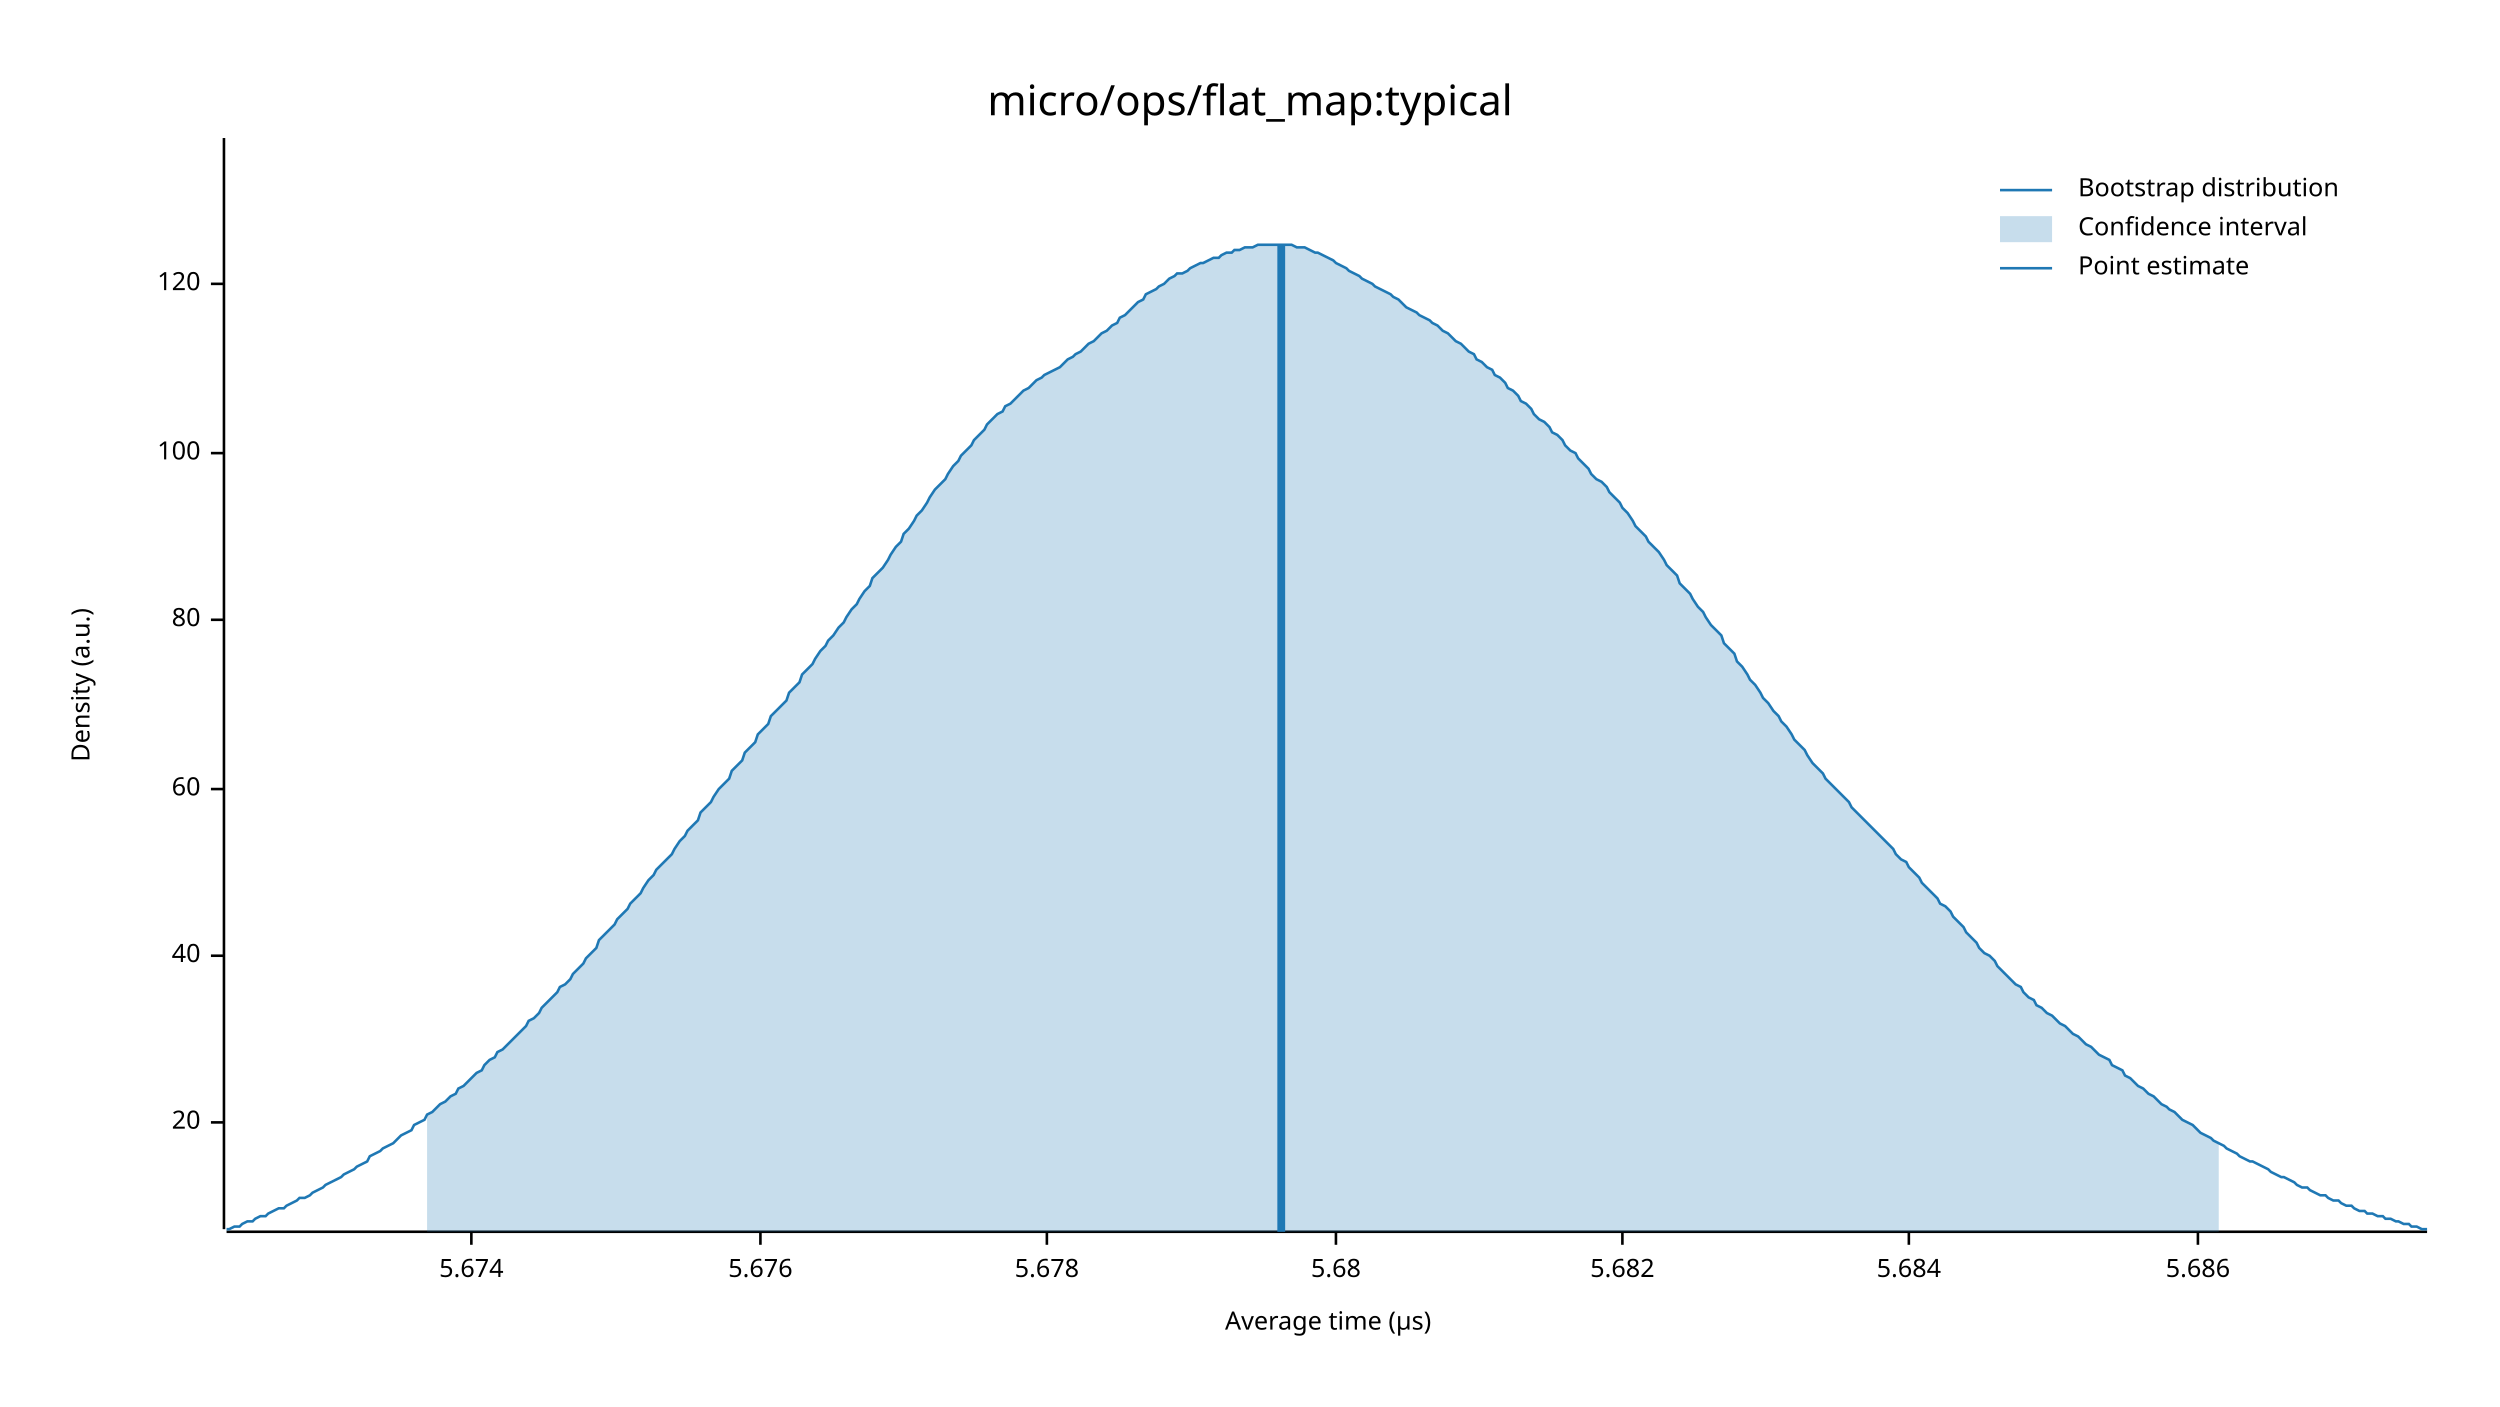
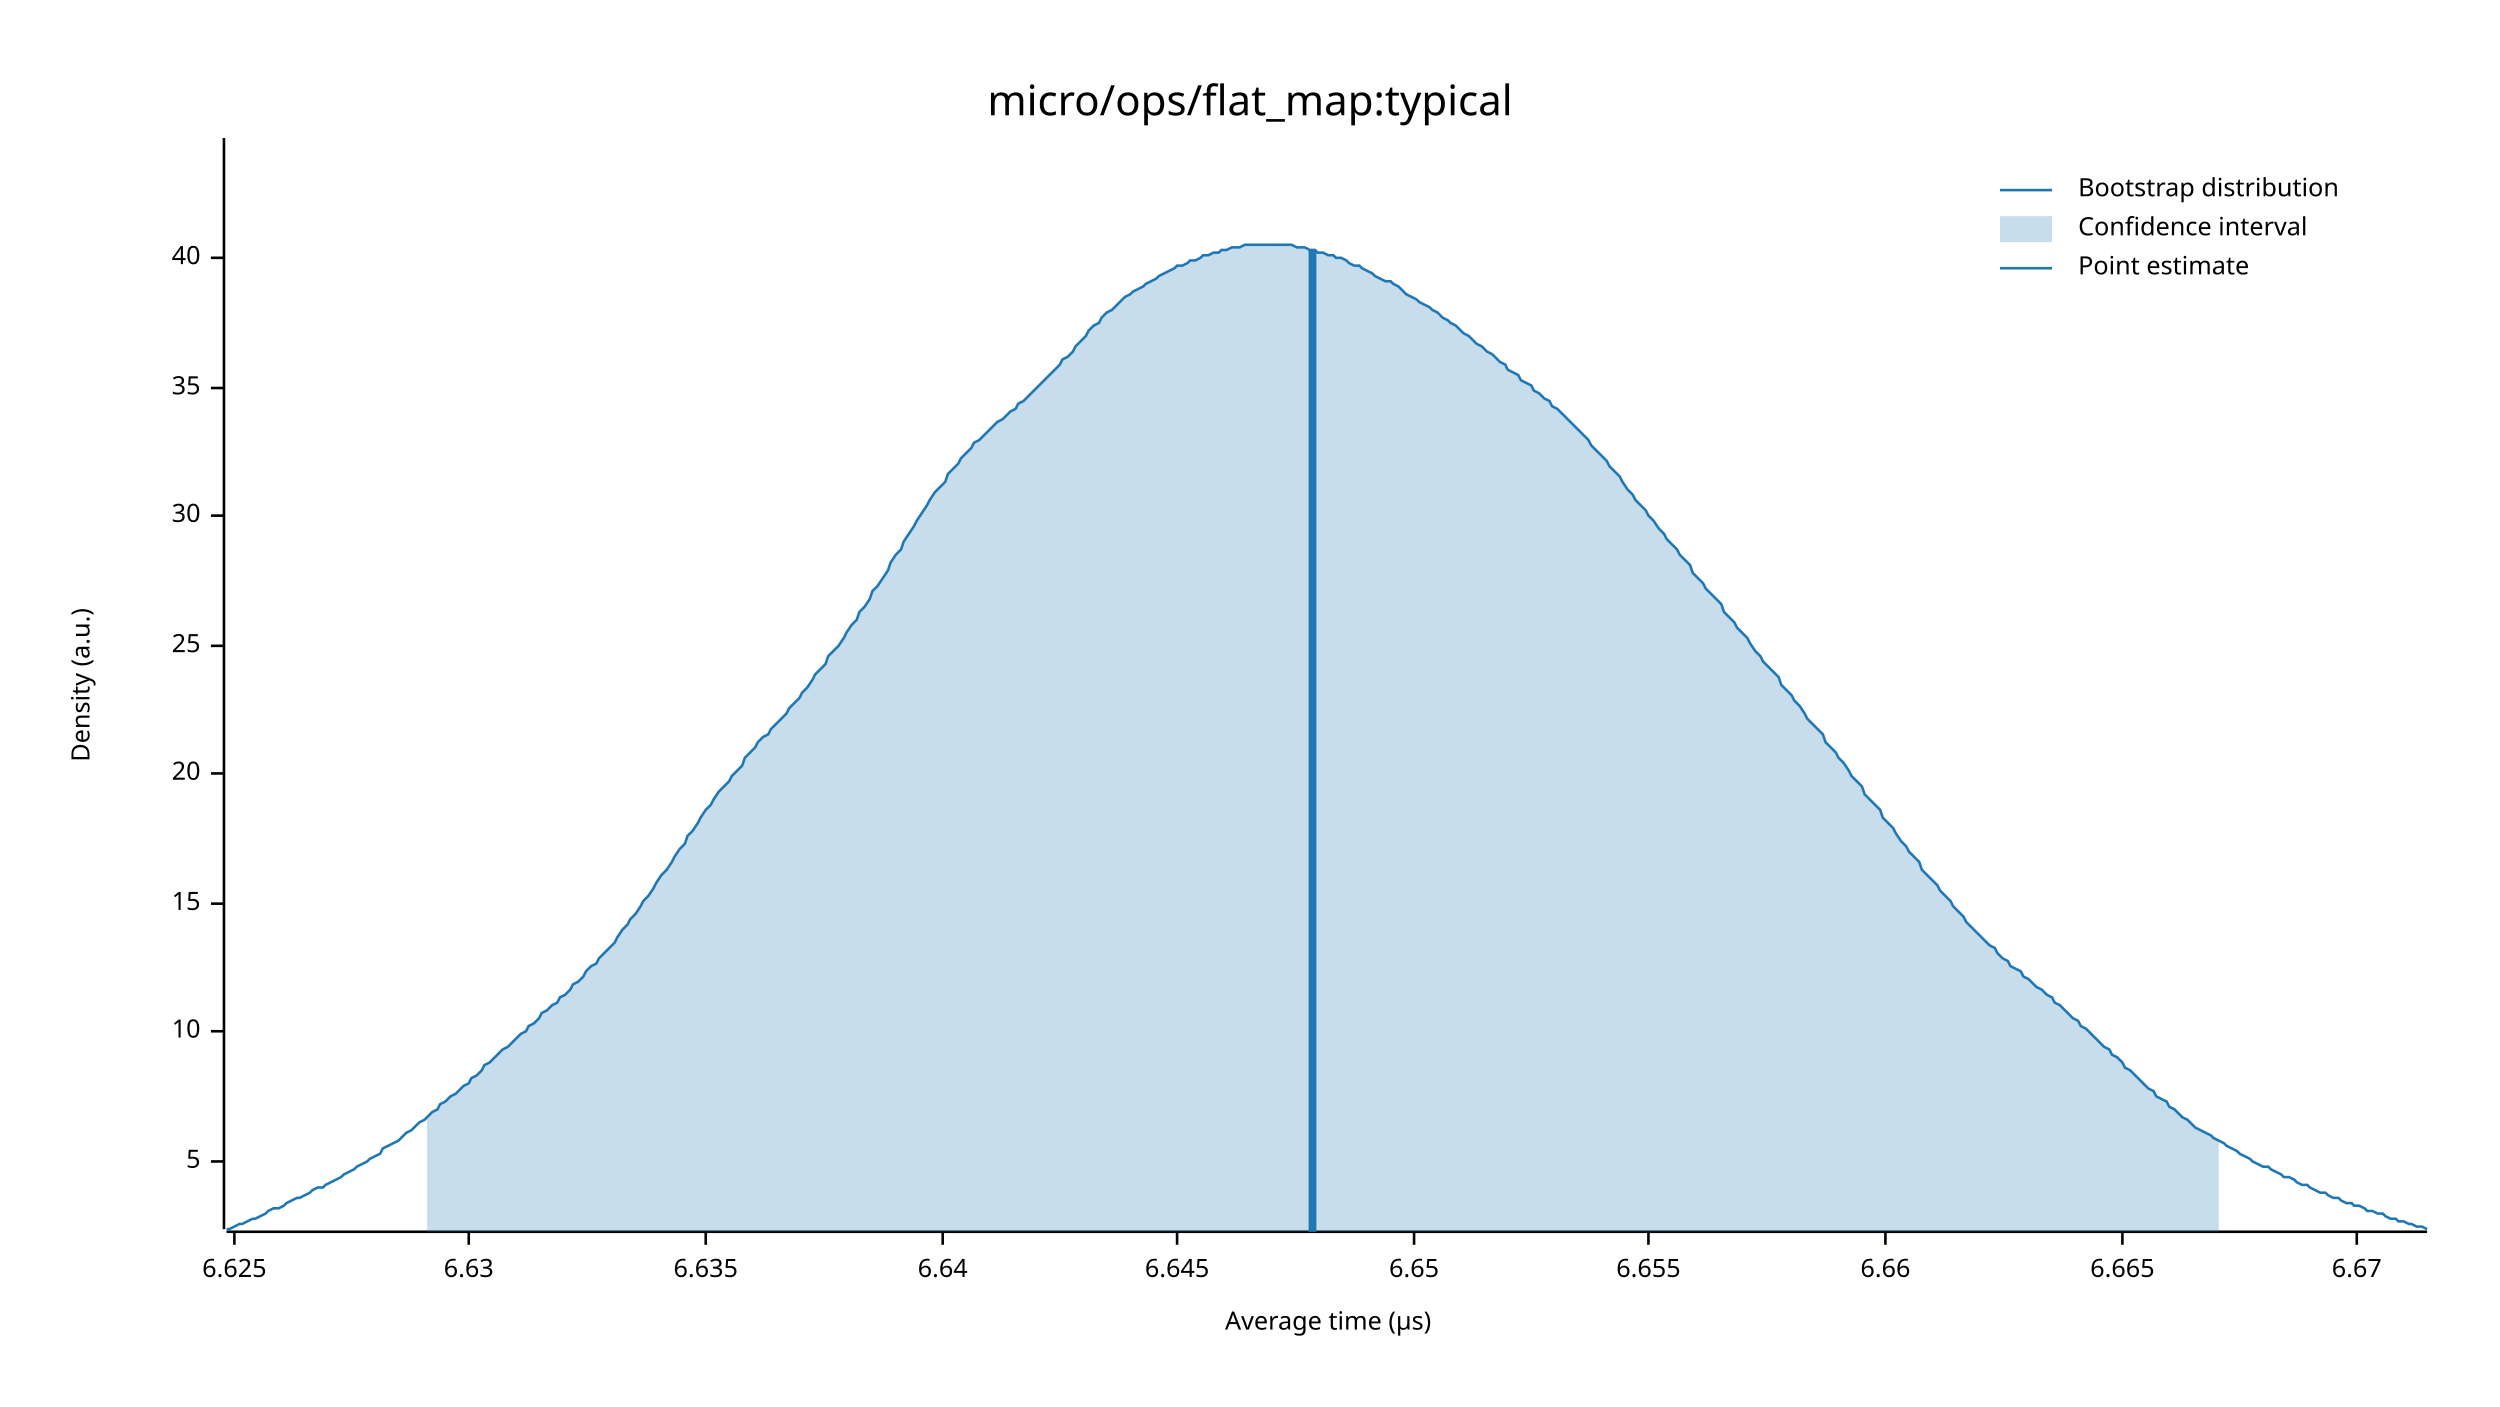
<svg xmlns="http://www.w3.org/2000/svg" width="960" height="540" viewBox="0 0 960 540">
  <text x="480" y="32" dy="0.76em" text-anchor="middle" font-family="sans-serif" font-size="16.129" opacity="1" fill="#000000">
micro/ops/flat_map:typical
</text>
  <text x="27" y="263" dy="0.76em" text-anchor="middle" font-family="sans-serif" font-size="9.677" opacity="1" fill="#000000" transform="rotate(270, 27, 263)">
Density (a.u.)
</text>
  <text x="510" y="513" dy="-0.5ex" text-anchor="middle" font-family="sans-serif" font-size="9.677" opacity="1" fill="#000000">
Average time (µs)
</text>
  <polyline fill="none" opacity="1" stroke="#000000" stroke-width="1" points="86,53 86,472 " />
-   <text x="77" y="431" dy="0.5ex" text-anchor="end" font-family="sans-serif" font-size="9.677" opacity="1" fill="#000000">
+   <text x="77" y="446" dy="0.5ex" text-anchor="end" font-family="sans-serif" font-size="9.677" opacity="1" fill="#000000">
+ 5
+ </text>
+   <polyline fill="none" opacity="1" stroke="#000000" stroke-width="1" points="81,446 86,446 " />
+   <text x="77" y="396" dy="0.5ex" text-anchor="end" font-family="sans-serif" font-size="9.677" opacity="1" fill="#000000">
+ 10
+ </text>
+   <polyline fill="none" opacity="1" stroke="#000000" stroke-width="1" points="81,396 86,396 " />
+   <text x="77" y="347" dy="0.5ex" text-anchor="end" font-family="sans-serif" font-size="9.677" opacity="1" fill="#000000">
+ 15
+ </text>
+   <polyline fill="none" opacity="1" stroke="#000000" stroke-width="1" points="81,347 86,347 " />
+   <text x="77" y="297" dy="0.5ex" text-anchor="end" font-family="sans-serif" font-size="9.677" opacity="1" fill="#000000">
20
</text>
-   <polyline fill="none" opacity="1" stroke="#000000" stroke-width="1" points="81,431 86,431 " />
-   <text x="77" y="367" dy="0.5ex" text-anchor="end" font-family="sans-serif" font-size="9.677" opacity="1" fill="#000000">
+   <polyline fill="none" opacity="1" stroke="#000000" stroke-width="1" points="81,297 86,297 " />
+   <text x="77" y="248" dy="0.5ex" text-anchor="end" font-family="sans-serif" font-size="9.677" opacity="1" fill="#000000">
+ 25
+ </text>
+   <polyline fill="none" opacity="1" stroke="#000000" stroke-width="1" points="81,248 86,248 " />
+   <text x="77" y="198" dy="0.5ex" text-anchor="end" font-family="sans-serif" font-size="9.677" opacity="1" fill="#000000">
+ 30
+ </text>
+   <polyline fill="none" opacity="1" stroke="#000000" stroke-width="1" points="81,198 86,198 " />
+   <text x="77" y="149" dy="0.5ex" text-anchor="end" font-family="sans-serif" font-size="9.677" opacity="1" fill="#000000">
+ 35
+ </text>
+   <polyline fill="none" opacity="1" stroke="#000000" stroke-width="1" points="81,149 86,149 " />
+   <text x="77" y="99" dy="0.5ex" text-anchor="end" font-family="sans-serif" font-size="9.677" opacity="1" fill="#000000">
40
</text>
-   <polyline fill="none" opacity="1" stroke="#000000" stroke-width="1" points="81,367 86,367 " />
-   <text x="77" y="303" dy="0.5ex" text-anchor="end" font-family="sans-serif" font-size="9.677" opacity="1" fill="#000000">
- 60
+   <polyline fill="none" opacity="1" stroke="#000000" stroke-width="1" points="81,99 86,99 " />
+   <polyline fill="none" opacity="1" stroke="#000000" stroke-width="1" points="87,473 932,473 " />
+   <text x="90" y="483" dy="0.76em" text-anchor="middle" font-family="sans-serif" font-size="9.677" opacity="1" fill="#000000">
+ 6.625
</text>
-   <polyline fill="none" opacity="1" stroke="#000000" stroke-width="1" points="81,303 86,303 " />
-   <text x="77" y="238" dy="0.5ex" text-anchor="end" font-family="sans-serif" font-size="9.677" opacity="1" fill="#000000">
- 80
+   <polyline fill="none" opacity="1" stroke="#000000" stroke-width="1" points="90,473 90,478 " />
+   <text x="180" y="483" dy="0.76em" text-anchor="middle" font-family="sans-serif" font-size="9.677" opacity="1" fill="#000000">
+ 6.63
</text>
-   <polyline fill="none" opacity="1" stroke="#000000" stroke-width="1" points="81,238 86,238 " />
-   <text x="77" y="174" dy="0.5ex" text-anchor="end" font-family="sans-serif" font-size="9.677" opacity="1" fill="#000000">
- 100
+   <polyline fill="none" opacity="1" stroke="#000000" stroke-width="1" points="180,473 180,478 " />
+   <text x="271" y="483" dy="0.76em" text-anchor="middle" font-family="sans-serif" font-size="9.677" opacity="1" fill="#000000">
+ 6.635
</text>
-   <polyline fill="none" opacity="1" stroke="#000000" stroke-width="1" points="81,174 86,174 " />
-   <text x="77" y="109" dy="0.5ex" text-anchor="end" font-family="sans-serif" font-size="9.677" opacity="1" fill="#000000">
- 120
+   <polyline fill="none" opacity="1" stroke="#000000" stroke-width="1" points="271,473 271,478 " />
+   <text x="362" y="483" dy="0.76em" text-anchor="middle" font-family="sans-serif" font-size="9.677" opacity="1" fill="#000000">
+ 6.64
</text>
-   <polyline fill="none" opacity="1" stroke="#000000" stroke-width="1" points="81,109 86,109 " />
-   <polyline fill="none" opacity="1" stroke="#000000" stroke-width="1" points="87,473 932,473 " />
-   <text x="181" y="483" dy="0.76em" text-anchor="middle" font-family="sans-serif" font-size="9.677" opacity="1" fill="#000000">
- 5.674
+   <polyline fill="none" opacity="1" stroke="#000000" stroke-width="1" points="362,473 362,478 " />
+   <text x="452" y="483" dy="0.76em" text-anchor="middle" font-family="sans-serif" font-size="9.677" opacity="1" fill="#000000">
+ 6.645
</text>
-   <polyline fill="none" opacity="1" stroke="#000000" stroke-width="1" points="181,473 181,478 " />
-   <text x="292" y="483" dy="0.76em" text-anchor="middle" font-family="sans-serif" font-size="9.677" opacity="1" fill="#000000">
- 5.676
+   <polyline fill="none" opacity="1" stroke="#000000" stroke-width="1" points="452,473 452,478 " />
+   <text x="543" y="483" dy="0.76em" text-anchor="middle" font-family="sans-serif" font-size="9.677" opacity="1" fill="#000000">
+ 6.65
</text>
-   <polyline fill="none" opacity="1" stroke="#000000" stroke-width="1" points="292,473 292,478 " />
-   <text x="402" y="483" dy="0.76em" text-anchor="middle" font-family="sans-serif" font-size="9.677" opacity="1" fill="#000000">
- 5.678
+   <polyline fill="none" opacity="1" stroke="#000000" stroke-width="1" points="543,473 543,478 " />
+   <text x="633" y="483" dy="0.76em" text-anchor="middle" font-family="sans-serif" font-size="9.677" opacity="1" fill="#000000">
+ 6.655
</text>
-   <polyline fill="none" opacity="1" stroke="#000000" stroke-width="1" points="402,473 402,478 " />
-   <text x="513" y="483" dy="0.76em" text-anchor="middle" font-family="sans-serif" font-size="9.677" opacity="1" fill="#000000">
- 5.68
+   <polyline fill="none" opacity="1" stroke="#000000" stroke-width="1" points="633,473 633,478 " />
+   <text x="724" y="483" dy="0.76em" text-anchor="middle" font-family="sans-serif" font-size="9.677" opacity="1" fill="#000000">
+ 6.66
</text>
-   <polyline fill="none" opacity="1" stroke="#000000" stroke-width="1" points="513,473 513,478 " />
-   <text x="623" y="483" dy="0.76em" text-anchor="middle" font-family="sans-serif" font-size="9.677" opacity="1" fill="#000000">
- 5.682
+   <polyline fill="none" opacity="1" stroke="#000000" stroke-width="1" points="724,473 724,478 " />
+   <text x="815" y="483" dy="0.76em" text-anchor="middle" font-family="sans-serif" font-size="9.677" opacity="1" fill="#000000">
+ 6.665
</text>
-   <polyline fill="none" opacity="1" stroke="#000000" stroke-width="1" points="623,473 623,478 " />
-   <text x="733" y="483" dy="0.76em" text-anchor="middle" font-family="sans-serif" font-size="9.677" opacity="1" fill="#000000">
- 5.684
+   <polyline fill="none" opacity="1" stroke="#000000" stroke-width="1" points="815,473 815,478 " />
+   <text x="905" y="483" dy="0.76em" text-anchor="middle" font-family="sans-serif" font-size="9.677" opacity="1" fill="#000000">
+ 6.67
</text>
-   <polyline fill="none" opacity="1" stroke="#000000" stroke-width="1" points="733,473 733,478 " />
-   <text x="844" y="483" dy="0.76em" text-anchor="middle" font-family="sans-serif" font-size="9.677" opacity="1" fill="#000000">
- 5.686
- </text>
-   <polyline fill="none" opacity="1" stroke="#000000" stroke-width="1" points="844,473 844,478 " />
-   <polyline fill="none" opacity="1" stroke="#1F78B4" stroke-width="1" points="87,472 88,472 90,471 92,471 93,470 95,469 97,469 98,468 100,467 102,467 103,466 105,465 107,464 109,464 110,463 112,462 114,461 115,460 117,460 119,459 120,458 122,457 124,456 125,455 127,454 129,453 131,452 132,451 134,450 136,449 137,448 139,447 141,446 142,444 144,443 146,442 147,441 149,440 151,439 153,437 154,436 156,435 158,434 159,432 161,431 163,430 164,428 166,427 168,425 169,424 171,423 173,421 175,420 176,418 178,417 180,415 181,414 183,412 185,411 186,409 188,407 190,406 191,404 193,403 195,401 197,399 198,398 200,396 202,394 203,392 205,391 207,389 208,387 210,385 212,383 214,381 215,379 217,378 219,376 220,374 222,372 224,370 225,368 227,366 229,364 230,361 232,359 234,357 236,355 237,353 239,351 241,349 242,347 244,345 246,343 247,341 249,338 251,336 252,334 254,332 256,330 258,328 259,326 261,323 263,321 264,319 266,317 268,315 269,312 271,310 273,308 274,306 276,303 278,301 280,299 281,296 283,294 285,292 286,289 288,287 290,285 291,282 293,280 295,278 296,275 298,273 300,271 302,269 303,266 305,264 307,262 308,259 310,257 312,255 313,253 315,250 317,248 318,246 320,244 322,241 324,239 325,237 327,234 329,232 330,230 332,227 334,225 335,222 337,220 339,218 341,215 342,213 344,210 346,208 347,205 349,203 351,200 352,198 354,196 356,193 357,191 359,188 361,186 363,184 364,182 366,179 368,177 369,175 371,173 373,171 374,169 376,167 378,165 379,163 381,161 383,159 385,158 386,156 388,155 390,153 391,152 393,150 395,149 396,148 398,146 400,145 401,144 403,143 405,142 407,141 408,140 410,138 412,137 413,136 415,135 417,133 418,132 420,131 422,129 423,128 425,127 427,125 429,124 430,122 432,121 434,119 435,118 437,116 439,115 440,113 442,112 444,111 445,110 447,109 449,107 451,106 452,105 454,105 456,104 457,103 459,102 461,101 462,101 464,100 466,99 468,99 469,98 471,97 473,97 474,96 476,96 478,95 479,95 481,95 483,94 484,94 486,94 488,94 490,94 491,94 493,94 495,94 496,94 498,95 500,95 501,95 503,96 505,97 506,97 508,98 510,99 512,100 513,101 515,102 517,103 518,104 520,105 522,106 523,107 525,108 527,109 528,110 530,111 532,112 534,113 535,114 537,115 539,117 540,118 542,119 544,120 545,121 547,122 549,123 550,124 552,125 554,127 556,128 557,129 559,131 561,132 562,133 564,135 566,136 567,138 569,139 571,141 573,142 574,144 576,145 578,147 579,149 581,150 583,152 584,154 586,155 588,157 589,159 591,161 593,162 595,164 596,166 598,167 600,169 601,171 603,173 605,174 606,176 608,178 610,180 611,182 613,184 615,185 617,187 618,189 620,191 622,193 623,195 625,197 627,200 628,202 630,204 632,206 633,208 635,210 637,212 639,215 640,217 642,219 644,221 645,224 647,226 649,228 650,230 652,233 654,235 655,237 657,240 659,242 661,244 662,247 664,249 666,251 667,254 669,256 671,259 672,261 674,263 676,266 677,268 679,270 681,273 683,275 684,277 686,279 688,282 689,284 691,286 693,288 694,290 696,293 698,295 700,297 701,299 703,301 705,303 706,304 708,306 710,308 711,310 713,312 715,314 716,315 718,317 720,319 722,321 723,322 725,324 727,326 728,328 730,330 732,331 733,333 735,335 737,337 738,339 740,341 742,343 744,345 745,347 747,348 749,350 750,352 752,354 754,356 755,358 757,360 759,362 760,364 762,366 764,367 766,369 767,371 769,373 771,375 772,376 774,378 776,379 777,381 779,383 781,384 782,386 784,387 786,389 788,390 789,391 791,393 793,394 794,395 796,397 798,398 799,399 801,401 803,402 804,403 806,405 808,406 810,407 811,409 813,410 815,411 816,413 818,414 820,416 821,417 823,418 825,420 827,421 828,422 830,424 832,425 833,426 835,427 837,429 838,430 840,431 842,432 843,433 845,435 847,436 849,437 850,438 852,439 854,440 855,441 857,442 859,443 860,444 862,445 864,446 865,446 867,447 869,448 871,449 872,450 874,451 876,452 877,452 879,453 881,454 882,455 884,456 886,456 887,457 889,458 891,459 893,459 894,460 896,461 898,461 899,462 901,463 903,463 904,464 906,465 908,465 909,466 911,466 913,467 915,467 916,468 918,468 920,469 921,469 923,470 925,470 926,471 928,471 930,472 932,472 " />
-   <polygon opacity="0.25" fill="#1F78B4" points="164,428 166,427 168,425 169,424 171,423 173,421 175,420 176,418 178,417 180,415 181,414 183,412 185,411 186,409 188,407 190,406 191,404 193,403 195,401 197,399 198,398 200,396 202,394 203,392 205,391 207,389 208,387 210,385 212,383 214,381 215,379 217,378 219,376 220,374 222,372 224,370 225,368 227,366 229,364 230,361 232,359 234,357 236,355 237,353 239,351 241,349 242,347 244,345 246,343 247,341 249,338 251,336 252,334 254,332 256,330 258,328 259,326 261,323 263,321 264,319 266,317 268,315 269,312 271,310 273,308 274,306 276,303 278,301 280,299 281,296 283,294 285,292 286,289 288,287 290,285 291,282 293,280 295,278 296,275 298,273 300,271 302,269 303,266 305,264 307,262 308,259 310,257 312,255 313,253 315,250 317,248 318,246 320,244 322,241 324,239 325,237 327,234 329,232 330,230 332,227 334,225 335,222 337,220 339,218 341,215 342,213 344,210 346,208 347,205 349,203 351,200 352,198 354,196 356,193 357,191 359,188 361,186 363,184 364,182 366,179 368,177 369,175 371,173 373,171 374,169 376,167 378,165 379,163 381,161 383,159 385,158 386,156 388,155 390,153 391,152 393,150 395,149 396,148 398,146 400,145 401,144 403,143 405,142 407,141 408,140 410,138 412,137 413,136 415,135 417,133 418,132 420,131 422,129 423,128 425,127 427,125 429,124 430,122 432,121 434,119 435,118 437,116 439,115 440,113 442,112 444,111 445,110 447,109 449,107 451,106 452,105 454,105 456,104 457,103 459,102 461,101 462,101 464,100 466,99 468,99 469,98 471,97 473,97 474,96 476,96 478,95 479,95 481,95 483,94 484,94 486,94 488,94 490,94 491,94 493,94 495,94 496,94 498,95 500,95 501,95 503,96 505,97 506,97 508,98 510,99 512,100 513,101 515,102 517,103 518,104 520,105 522,106 523,107 525,108 527,109 528,110 530,111 532,112 534,113 535,114 537,115 539,117 540,118 542,119 544,120 545,121 547,122 549,123 550,124 552,125 554,127 556,128 557,129 559,131 561,132 562,133 564,135 566,136 567,138 569,139 571,141 573,142 574,144 576,145 578,147 579,149 581,150 583,152 584,154 586,155 588,157 589,159 591,161 593,162 595,164 596,166 598,167 600,169 601,171 603,173 605,174 606,176 608,178 610,180 611,182 613,184 615,185 617,187 618,189 620,191 622,193 623,195 625,197 627,200 628,202 630,204 632,206 633,208 635,210 637,212 639,215 640,217 642,219 644,221 645,224 647,226 649,228 650,230 652,233 654,235 655,237 657,240 659,242 661,244 662,247 664,249 666,251 667,254 669,256 671,259 672,261 674,263 676,266 677,268 679,270 681,273 683,275 684,277 686,279 688,282 689,284 691,286 693,288 694,290 696,293 698,295 700,297 701,299 703,301 705,303 706,304 708,306 710,308 711,310 713,312 715,314 716,315 718,317 720,319 722,321 723,322 725,324 727,326 728,328 730,330 732,331 733,333 735,335 737,337 738,339 740,341 742,343 744,345 745,347 747,348 749,350 750,352 752,354 754,356 755,358 757,360 759,362 760,364 762,366 764,367 766,369 767,371 769,373 771,375 772,376 774,378 776,379 777,381 779,383 781,384 782,386 784,387 786,389 788,390 789,391 791,393 793,394 794,395 796,397 798,398 799,399 801,401 803,402 804,403 806,405 808,406 810,407 811,409 813,410 815,411 816,413 818,414 820,416 821,417 823,418 825,420 827,421 828,422 830,424 832,425 833,426 835,427 837,429 838,430 840,431 842,432 843,433 845,435 847,436 849,437 850,438 852,439 852,473 164,473 " />
-   <polyline fill="none" opacity="1" stroke="#1F78B4" stroke-width="3" points="492,473 492,94 " />
+   <polyline fill="none" opacity="1" stroke="#000000" stroke-width="1" points="905,473 905,478 " />
+   <polyline fill="none" opacity="1" stroke="#1F78B4" stroke-width="1" points="87,472 88,472 90,471 92,470 93,470 95,469 97,468 98,468 100,467 102,466 103,465 105,464 107,464 109,463 110,462 112,461 114,460 115,460 117,459 119,458 120,457 122,456 124,456 125,455 127,454 129,453 131,452 132,451 134,450 136,449 137,448 139,447 141,446 142,445 144,444 146,443 147,441 149,440 151,439 153,438 154,437 156,435 158,434 159,433 161,431 163,430 164,429 166,427 168,426 169,424 171,423 173,421 175,420 176,419 178,417 180,416 181,414 183,413 185,411 186,409 188,408 190,406 191,405 193,403 195,402 197,400 198,399 200,397 202,396 203,394 205,393 207,391 208,389 210,388 212,386 214,385 215,383 217,382 219,380 220,378 222,377 224,375 225,373 227,371 229,370 230,368 232,366 234,364 236,362 237,360 239,357 241,355 242,353 244,351 246,348 247,346 249,344 251,341 252,339 254,336 256,334 258,331 259,329 261,326 263,324 264,321 266,319 268,316 269,314 271,311 273,309 274,307 276,304 278,302 280,300 281,298 283,296 285,294 286,291 288,289 290,287 291,285 293,283 295,282 296,280 298,278 300,276 302,274 303,272 305,270 307,268 308,266 310,264 312,261 313,259 315,257 317,255 318,252 320,250 322,248 324,245 325,243 327,240 329,238 330,235 332,233 334,230 335,227 337,225 339,222 341,219 342,216 344,213 346,211 347,208 349,205 351,202 352,200 354,197 356,194 357,192 359,189 361,187 363,185 364,182 366,180 368,178 369,176 371,174 373,172 374,170 376,169 378,167 379,166 381,164 383,162 385,161 386,160 388,158 390,157 391,155 393,154 395,152 396,151 398,149 400,147 401,146 403,144 405,142 407,140 408,138 410,137 412,135 413,133 415,131 417,129 418,127 420,125 422,124 423,122 425,120 427,119 429,117 430,116 432,114 434,113 435,112 437,111 439,110 440,109 442,108 444,107 445,106 447,105 449,104 451,103 452,102 454,102 456,101 457,100 459,100 461,99 462,98 464,98 466,97 468,97 469,96 471,96 473,95 474,95 476,95 478,94 479,94 481,94 483,94 484,94 486,94 488,94 490,94 491,94 493,94 495,94 496,94 498,95 500,95 501,95 503,96 505,96 506,97 508,97 510,98 512,98 513,99 515,99 517,100 518,101 520,102 522,102 523,103 525,104 527,105 528,106 530,107 532,108 534,108 535,109 537,110 539,112 540,113 542,114 544,115 545,116 547,117 549,118 550,119 552,120 554,122 556,123 557,124 559,125 561,127 562,128 564,129 566,131 567,132 569,133 571,135 573,136 574,137 576,139 578,140 579,142 581,143 583,144 584,146 586,147 588,148 589,150 591,151 593,153 595,154 596,156 598,157 600,159 601,160 603,162 605,164 606,165 608,167 610,169 611,171 613,173 615,175 617,177 618,179 620,181 622,183 623,185 625,188 627,190 628,192 630,194 632,196 633,198 635,200 637,203 639,205 640,207 642,209 644,211 645,213 647,215 649,217 650,220 652,222 654,224 655,226 657,228 659,230 661,232 662,235 664,237 666,239 667,241 669,243 671,245 672,247 674,250 676,252 677,254 679,256 681,258 683,260 684,263 686,265 688,267 689,269 691,271 693,274 694,276 696,278 698,280 700,282 701,285 703,287 705,289 706,291 708,293 710,296 711,298 713,300 715,302 716,305 718,307 720,309 722,311 723,314 725,316 727,318 728,320 730,323 732,325 733,327 735,329 737,331 738,334 740,336 742,338 744,340 745,342 747,344 749,346 750,348 752,350 754,352 755,354 757,356 759,358 760,359 762,361 764,363 766,364 767,366 769,368 771,369 772,371 774,372 776,373 777,375 779,376 781,378 782,379 784,380 786,382 788,383 789,385 791,386 793,388 794,389 796,391 798,392 799,394 801,395 803,397 804,398 806,400 808,402 810,403 811,405 813,406 815,408 816,410 818,411 820,413 821,414 823,416 825,418 827,419 828,421 830,422 832,423 833,425 835,426 837,428 838,429 840,430 842,432 843,433 845,434 847,435 849,436 850,437 852,438 854,439 855,440 857,441 859,442 860,443 862,444 864,445 865,446 867,447 869,448 871,448 872,449 874,450 876,451 877,452 879,452 881,453 882,454 884,455 886,455 887,456 889,457 891,458 893,458 894,459 896,460 898,460 899,461 901,462 903,462 904,463 906,463 908,464 909,465 911,465 913,466 915,466 916,467 918,468 920,468 921,469 923,469 925,470 926,470 928,471 930,471 932,472 " />
+   <polygon opacity="0.25" fill="#1F78B4" points="164,429 166,427 168,426 169,424 171,423 173,421 175,420 176,419 178,417 180,416 181,414 183,413 185,411 186,409 188,408 190,406 191,405 193,403 195,402 197,400 198,399 200,397 202,396 203,394 205,393 207,391 208,389 210,388 212,386 214,385 215,383 217,382 219,380 220,378 222,377 224,375 225,373 227,371 229,370 230,368 232,366 234,364 236,362 237,360 239,357 241,355 242,353 244,351 246,348 247,346 249,344 251,341 252,339 254,336 256,334 258,331 259,329 261,326 263,324 264,321 266,319 268,316 269,314 271,311 273,309 274,307 276,304 278,302 280,300 281,298 283,296 285,294 286,291 288,289 290,287 291,285 293,283 295,282 296,280 298,278 300,276 302,274 303,272 305,270 307,268 308,266 310,264 312,261 313,259 315,257 317,255 318,252 320,250 322,248 324,245 325,243 327,240 329,238 330,235 332,233 334,230 335,227 337,225 339,222 341,219 342,216 344,213 346,211 347,208 349,205 351,202 352,200 354,197 356,194 357,192 359,189 361,187 363,185 364,182 366,180 368,178 369,176 371,174 373,172 374,170 376,169 378,167 379,166 381,164 383,162 385,161 386,160 388,158 390,157 391,155 393,154 395,152 396,151 398,149 400,147 401,146 403,144 405,142 407,140 408,138 410,137 412,135 413,133 415,131 417,129 418,127 420,125 422,124 423,122 425,120 427,119 429,117 430,116 432,114 434,113 435,112 437,111 439,110 440,109 442,108 444,107 445,106 447,105 449,104 451,103 452,102 454,102 456,101 457,100 459,100 461,99 462,98 464,98 466,97 468,97 469,96 471,96 473,95 474,95 476,95 478,94 479,94 481,94 483,94 484,94 486,94 488,94 490,94 491,94 493,94 495,94 496,94 498,95 500,95 501,95 503,96 505,96 506,97 508,97 510,98 512,98 513,99 515,99 517,100 518,101 520,102 522,102 523,103 525,104 527,105 528,106 530,107 532,108 534,108 535,109 537,110 539,112 540,113 542,114 544,115 545,116 547,117 549,118 550,119 552,120 554,122 556,123 557,124 559,125 561,127 562,128 564,129 566,131 567,132 569,133 571,135 573,136 574,137 576,139 578,140 579,142 581,143 583,144 584,146 586,147 588,148 589,150 591,151 593,153 595,154 596,156 598,157 600,159 601,160 603,162 605,164 606,165 608,167 610,169 611,171 613,173 615,175 617,177 618,179 620,181 622,183 623,185 625,188 627,190 628,192 630,194 632,196 633,198 635,200 637,203 639,205 640,207 642,209 644,211 645,213 647,215 649,217 650,220 652,222 654,224 655,226 657,228 659,230 661,232 662,235 664,237 666,239 667,241 669,243 671,245 672,247 674,250 676,252 677,254 679,256 681,258 683,260 684,263 686,265 688,267 689,269 691,271 693,274 694,276 696,278 698,280 700,282 701,285 703,287 705,289 706,291 708,293 710,296 711,298 713,300 715,302 716,305 718,307 720,309 722,311 723,314 725,316 727,318 728,320 730,323 732,325 733,327 735,329 737,331 738,334 740,336 742,338 744,340 745,342 747,344 749,346 750,348 752,350 754,352 755,354 757,356 759,358 760,359 762,361 764,363 766,364 767,366 769,368 771,369 772,371 774,372 776,373 777,375 779,376 781,378 782,379 784,380 786,382 788,383 789,385 791,386 793,388 794,389 796,391 798,392 799,394 801,395 803,397 804,398 806,400 808,402 810,403 811,405 813,406 815,408 816,410 818,411 820,413 821,414 823,416 825,418 827,419 828,421 830,422 832,423 833,425 835,426 837,428 838,429 840,430 842,432 843,433 845,434 847,435 849,436 850,437 852,438 852,473 164,473 " />
+   <polyline fill="none" opacity="1" stroke="#1F78B4" stroke-width="3" points="504,473 504,96 " />
  <text x="798" y="68" dy="0.76em" text-anchor="start" font-family="sans-serif" font-size="9.677" opacity="1" fill="#000000">
Bootstrap distribution
</text>
  <text x="798" y="83" dy="0.76em" text-anchor="start" font-family="sans-serif" font-size="9.677" opacity="1" fill="#000000">
Confidence interval
</text>
  <text x="798" y="98" dy="0.76em" text-anchor="start" font-family="sans-serif" font-size="9.677" opacity="1" fill="#000000">
Point estimate
</text>
  <polyline fill="none" opacity="1" stroke="#1F78B4" stroke-width="1" points="768,73 788,73 " />
  <rect x="768" y="83" width="20" height="10" opacity="0.25" fill="#1F78B4" stroke="none" />
  <polyline fill="none" opacity="1" stroke="#1F78B4" stroke-width="1" points="768,103 788,103 " />
</svg>
